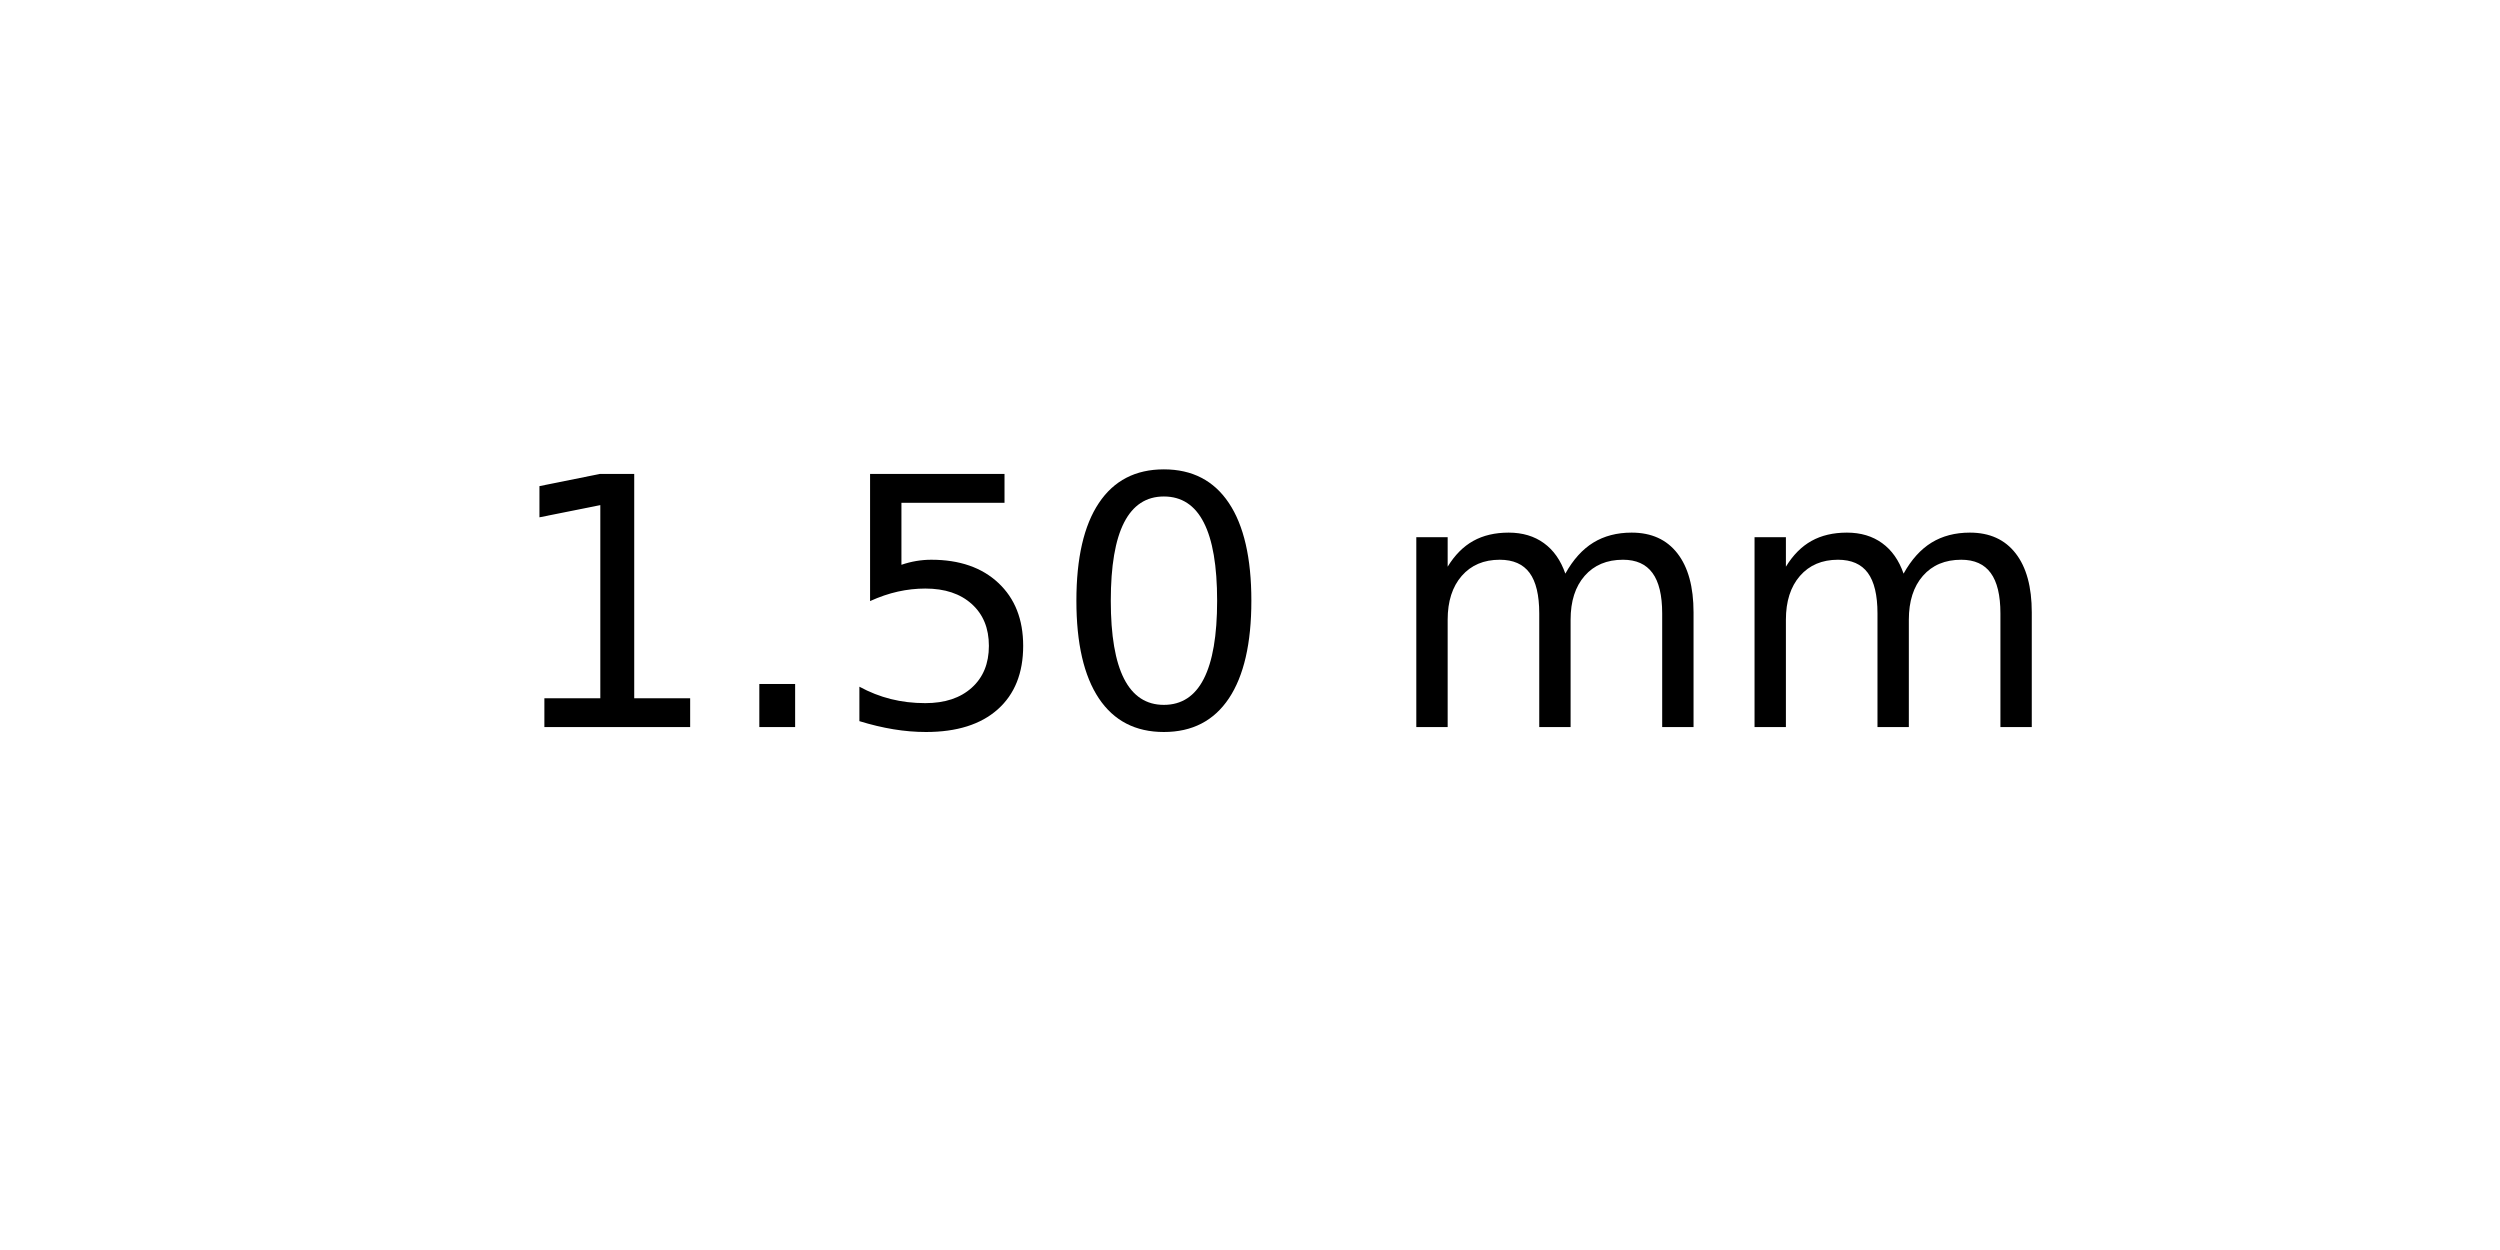
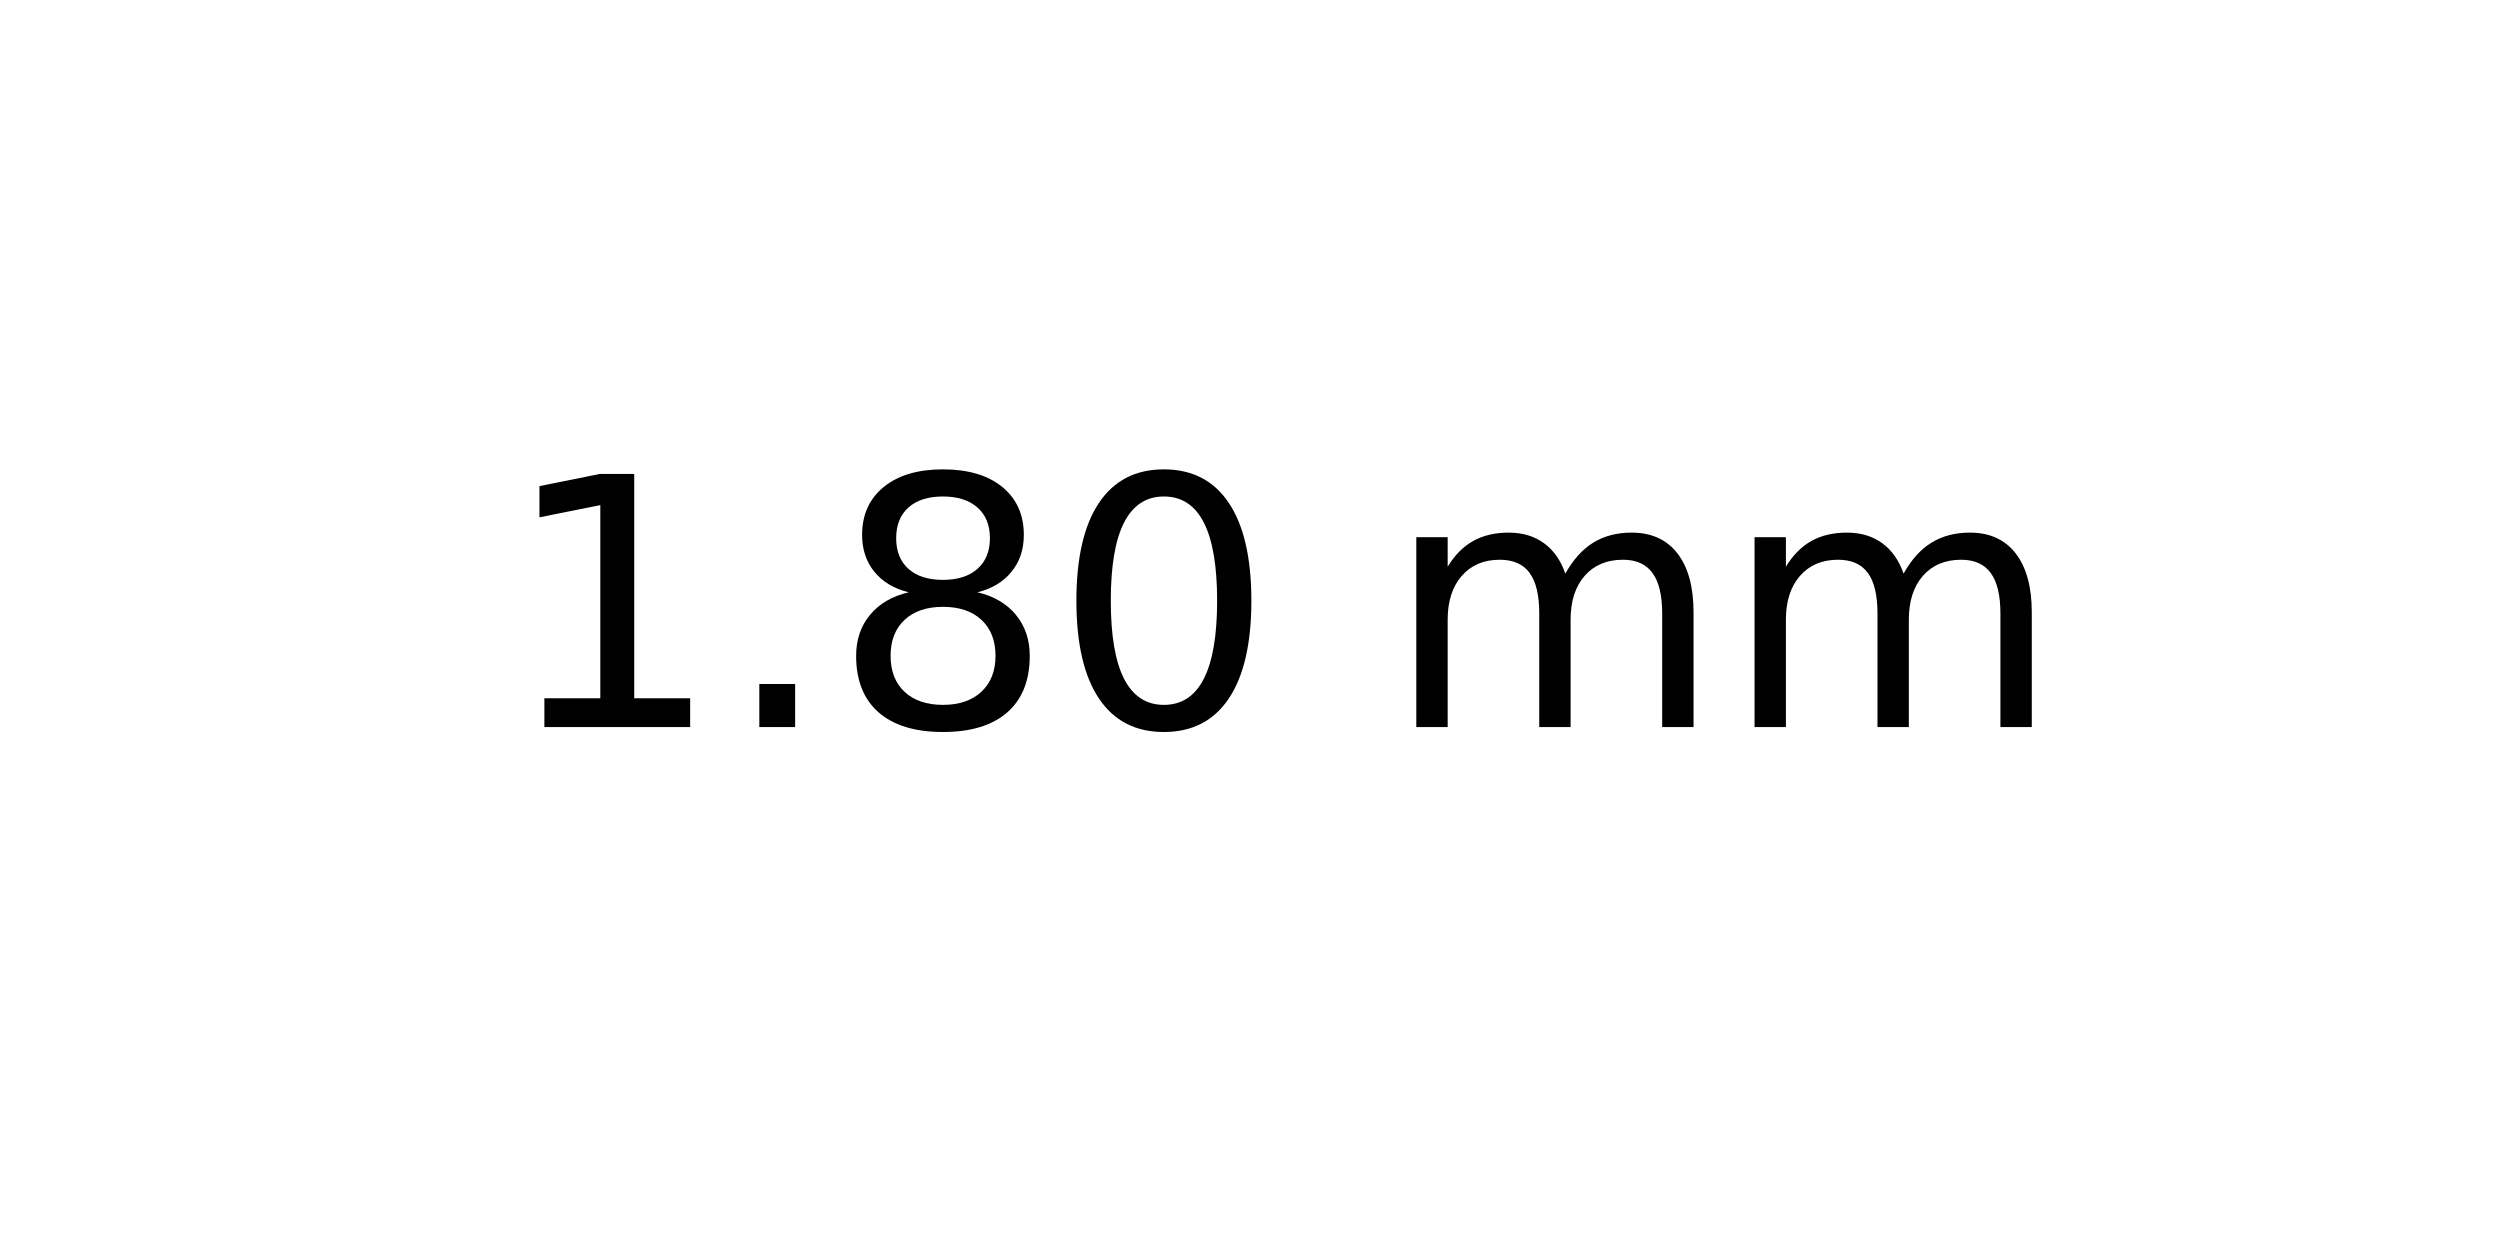
<svg xmlns="http://www.w3.org/2000/svg" xmlns:xlink="http://www.w3.org/1999/xlink" width="72pt" height="36pt" viewBox="0 0 72 36" version="1.1">
  <defs>
    <style type="text/css">*{stroke-linejoin: round; stroke-linecap: butt}</style>
  </defs>
  <g id="figure_1">
    <g id="axes_1">
      <g id="text_1">
        <g transform="translate(14.4375 20.93937) scale(0.1 -0.1)">
          <defs>
            <path id="DejaVuSans-31" d="M 794 531  L 1825 531  L 1825 4091  L 703 3866  L 703 4441  L 1819 4666  L 2450 4666  L 2450 531  L 3481 531  L 3481 0  L 794 0  L 794 531  z " transform="scale(0.015625)" />
            <path id="DejaVuSans-2e" d="M 684 794  L 1344 794  L 1344 0  L 684 0  L 684 794  z " transform="scale(0.015625)" />
-             <path id="DejaVuSans-35" d="M 691 4666  L 3169 4666  L 3169 4134  L 1269 4134  L 1269 2991  Q 1406 3038 1543 3061  Q 1681 3084 1819 3084  Q 2600 3084 3056 2656  Q 3513 2228 3513 1497  Q 3513 744 3044 326  Q 2575 -91 1722 -91  Q 1428 -91 1123 -41  Q 819 9 494 109  L 494 744  Q 775 591 1075 516  Q 1375 441 1709 441  Q 2250 441 2565 725  Q 2881 1009 2881 1497  Q 2881 1984 2565 2268  Q 2250 2553 1709 2553  Q 1456 2553 1204 2497  Q 953 2441 691 2322  L 691 4666  z " transform="scale(0.015625)" />
+             <path id="DejaVuSans-38" d="M 2034 2216  Q 1584 2216 1326 1975  Q 1069 1734 1069 1313  Q 1069 891 1326 650  Q 1584 409 2034 409  Q 2484 409 2743 651  Q 3003 894 3003 1313  Q 3003 1734 2745 1975  Q 2488 2216 2034 2216  z M 1403 2484  Q 997 2584 770 2862  Q 544 3141 544 3541  Q 544 4100 942 4425  Q 1341 4750 2034 4750  Q 2731 4750 3128 4425  Q 3525 4100 3525 3541  Q 3525 3141 3298 2862  Q 3072 2584 2669 2484  Q 3125 2378 3379 2068  Q 3634 1759 3634 1313  Q 3634 634 3220 271  Q 2806 -91 2034 -91  Q 1263 -91 848 271  Q 434 634 434 1313  Q 434 1759 690 2068  Q 947 2378 1403 2484  z M 1172 3481  Q 1172 3119 1398 2916  Q 1625 2713 2034 2713  Q 2441 2713 2670 2916  Q 2900 3119 2900 3481  Q 2900 3844 2670 4047  Q 2441 4250 2034 4250  Q 1625 4250 1398 4047  Q 1172 3844 1172 3481  z " transform="scale(0.015625)" />
            <path id="DejaVuSans-30" d="M 2034 4250  Q 1547 4250 1301 3770  Q 1056 3291 1056 2328  Q 1056 1369 1301 889  Q 1547 409 2034 409  Q 2525 409 2770 889  Q 3016 1369 3016 2328  Q 3016 3291 2770 3770  Q 2525 4250 2034 4250  z M 2034 4750  Q 2819 4750 3233 4129  Q 3647 3509 3647 2328  Q 3647 1150 3233 529  Q 2819 -91 2034 -91  Q 1250 -91 836 529  Q 422 1150 422 2328  Q 422 3509 836 4129  Q 1250 4750 2034 4750  z " transform="scale(0.015625)" />
            <path id="DejaVuSans-20" transform="scale(0.015625)" />
            <path id="DejaVuSans-6d" d="M 3328 2828  Q 3544 3216 3844 3400  Q 4144 3584 4550 3584  Q 5097 3584 5394 3201  Q 5691 2819 5691 2113  L 5691 0  L 5113 0  L 5113 2094  Q 5113 2597 4934 2840  Q 4756 3084 4391 3084  Q 3944 3084 3684 2787  Q 3425 2491 3425 1978  L 3425 0  L 2847 0  L 2847 2094  Q 2847 2600 2669 2842  Q 2491 3084 2119 3084  Q 1678 3084 1418 2786  Q 1159 2488 1159 1978  L 1159 0  L 581 0  L 581 3500  L 1159 3500  L 1159 2956  Q 1356 3278 1631 3431  Q 1906 3584 2284 3584  Q 2666 3584 2933 3390  Q 3200 3197 3328 2828  z " transform="scale(0.015625)" />
          </defs>
          <use xlink:href="#DejaVuSans-31" />
          <use xlink:href="#DejaVuSans-2e" x="63.623" />
-           <use xlink:href="#DejaVuSans-35" x="95.41" />
+           <use xlink:href="#DejaVuSans-38" x="95.41" />
          <use xlink:href="#DejaVuSans-30" x="159.033" />
          <use xlink:href="#DejaVuSans-20" x="222.656" />
          <use xlink:href="#DejaVuSans-6d" x="254.443" />
          <use xlink:href="#DejaVuSans-6d" x="351.855" />
        </g>
      </g>
    </g>
  </g>
</svg>
